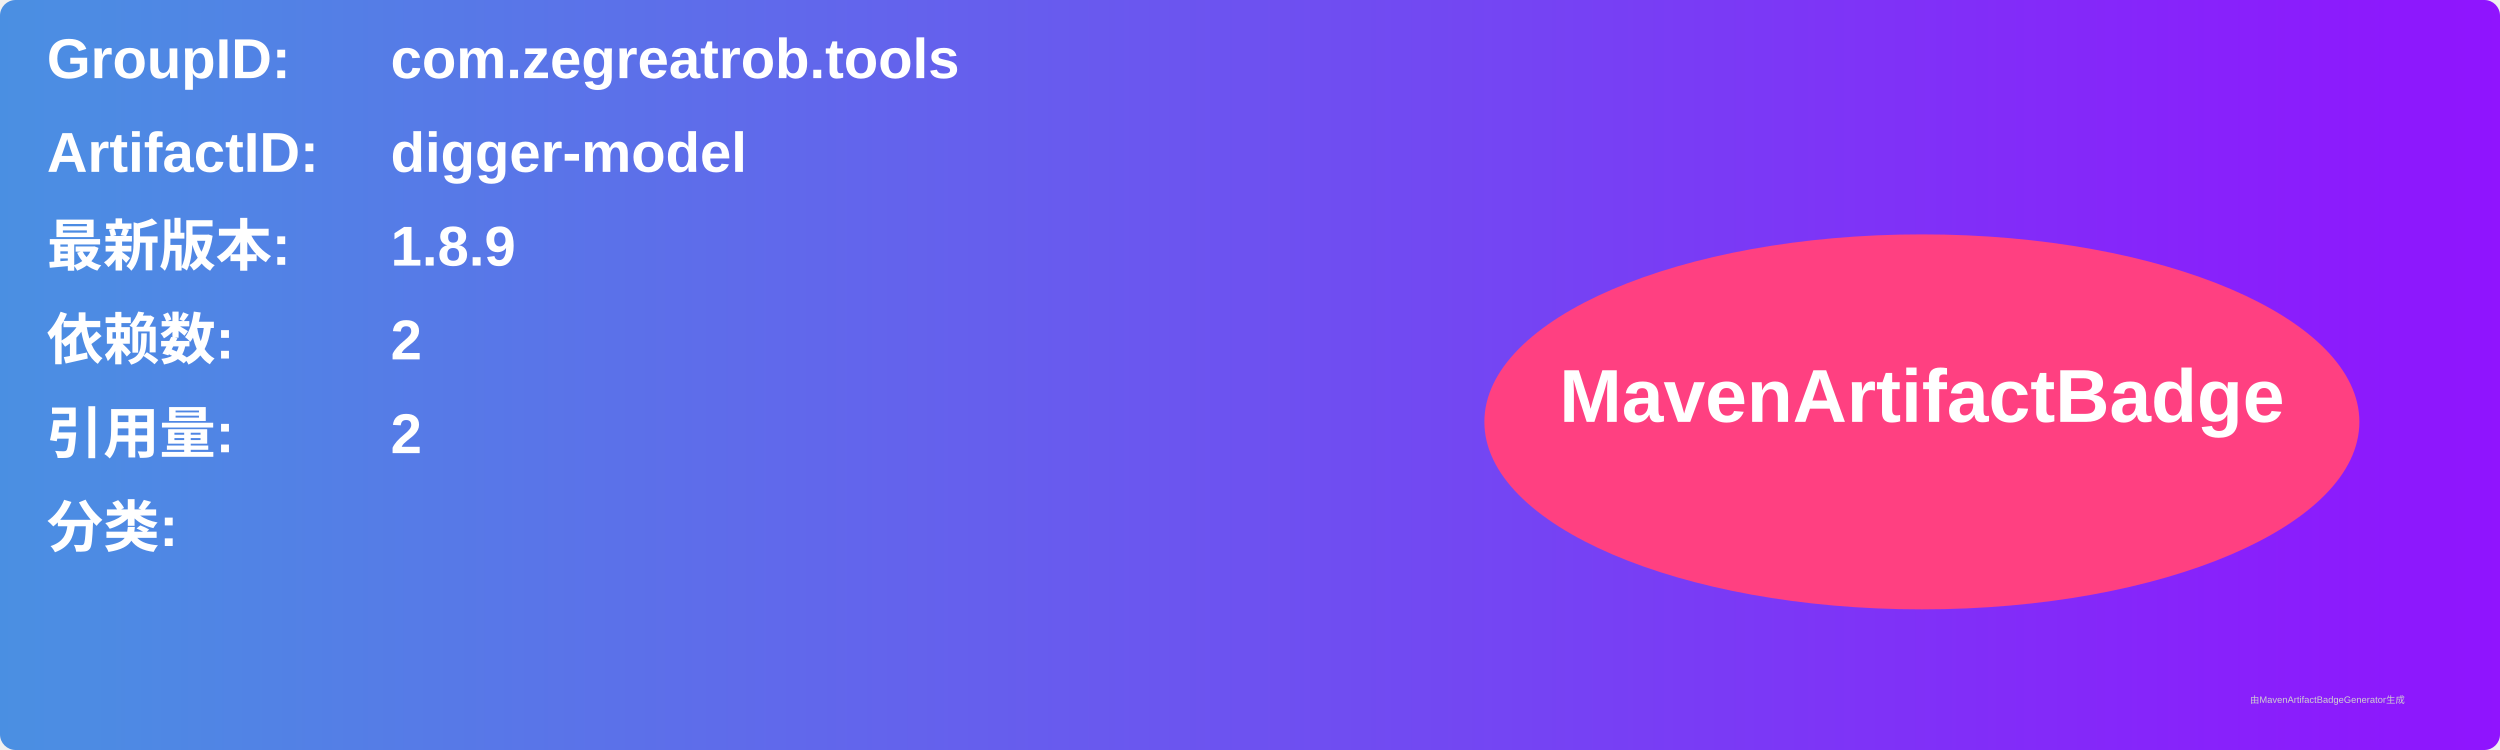
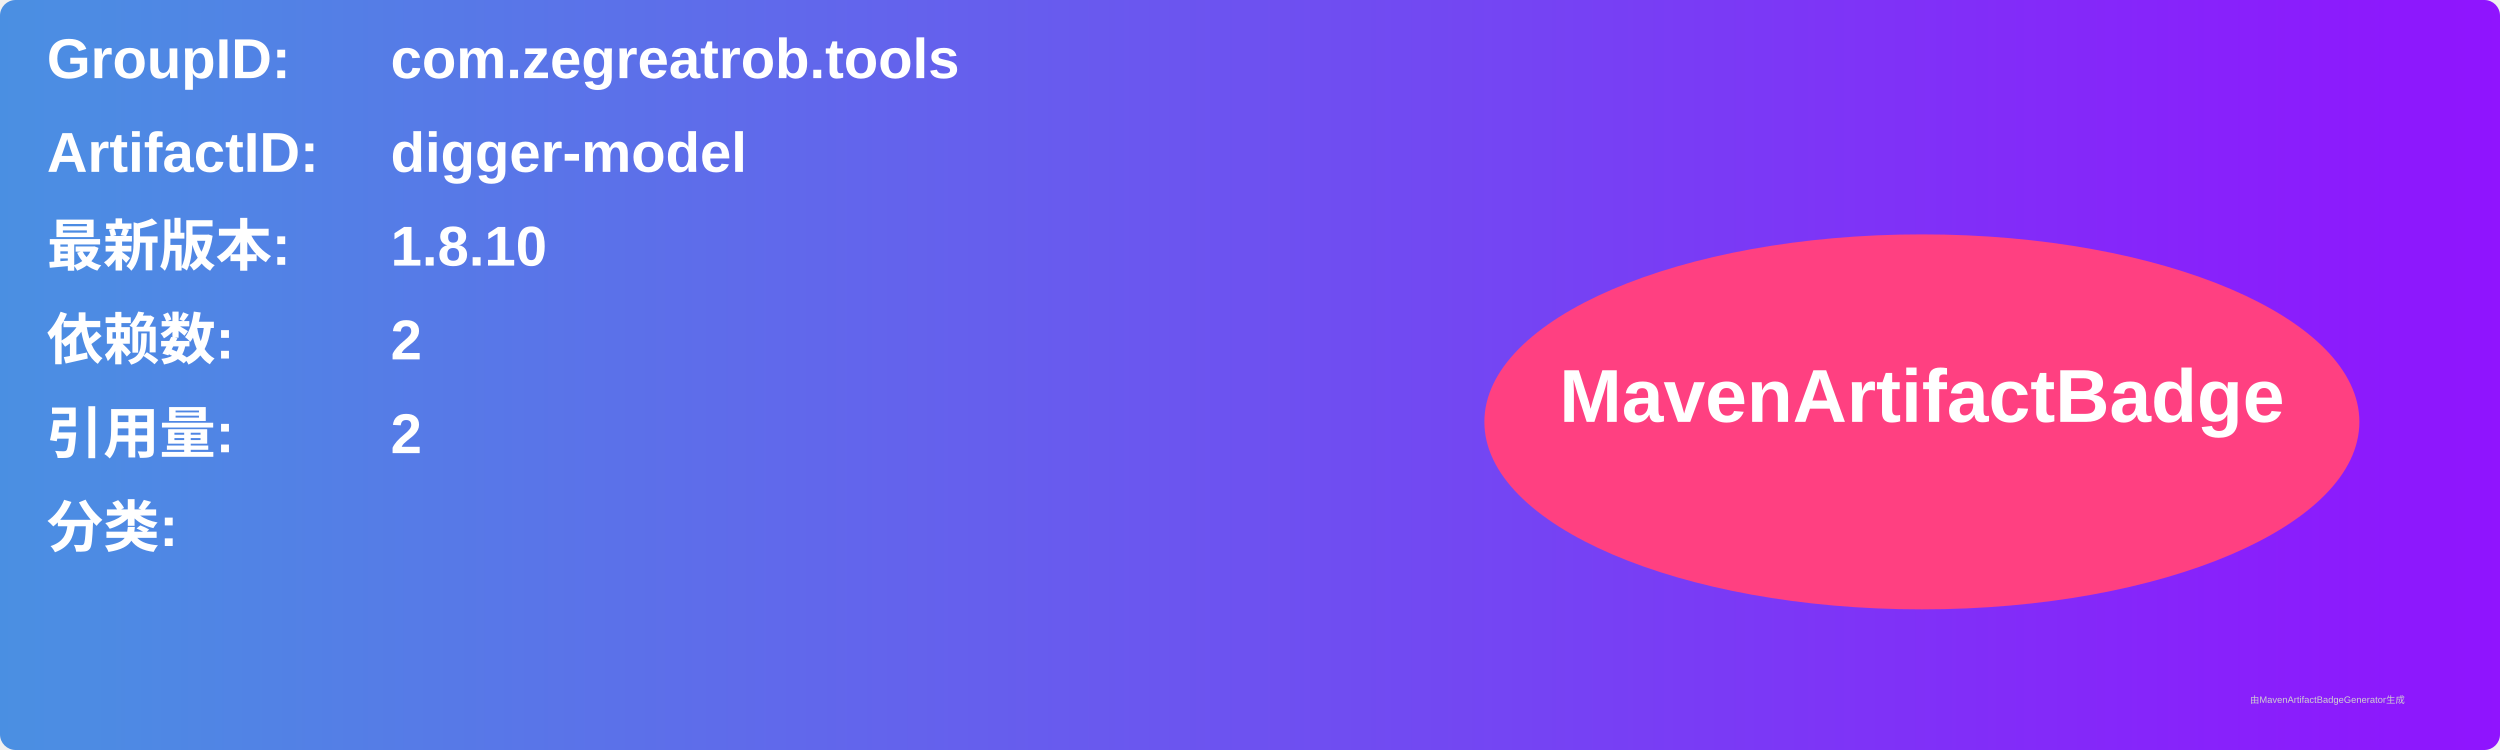
<svg xmlns="http://www.w3.org/2000/svg" width="800" height="240" viewBox="0 0 800 240">
  <linearGradient id="grad" x1="0%" y1="0%" x2="100%" y2="0%">
    <stop offset="0%" stop-color="#4a90e2" />
    <stop offset="100%" stop-color="#9013fe" />
  </linearGradient>
  <rect width="100%" height="100%" rx="5" ry="5" fill="url(#grad)" />
  <g transform="translate(15, 15)">
    <text x="0" y="10" font-family="Arial" font-size="18" fill="white" font-weight="bold" width="260">GroupID:</text>
    <text x="110" y="10" font-family="Arial" font-size="18" fill="white" font-weight="bold" width="460">com.zegreatrob.tools</text>
    <text x="0" y="40" font-family="Arial" font-size="18" fill="white" font-weight="bold" width="260">ArtifactID:</text>
    <text x="110" y="40" font-family="Arial" font-size="18" fill="white" font-weight="bold" width="460">digger-model</text>
    <text x="0" y="70" font-family="Arial" font-size="18" fill="white" font-weight="bold">最新版本:</text>
    <text x="110" y="70" font-family="Arial" font-size="18" fill="white" font-weight="bold">
-       <tspan font-weight="bold">1.8.9</tspan>
+       <tspan font-weight="bold">1.8.10</tspan>
    </text>
    <text x="0" y="100" font-family="Arial" font-size="18" fill="white" font-weight="bold">依赖数: </text>
    <text x="110" y="100" font-family="Arial" font-size="18" fill="white">
      <tspan font-weight="bold">2</tspan>
    </text>
    <text x="0" y="130" font-family="Arial" font-size="18" fill="white" font-weight="bold">引用量: </text>
    <text x="110" y="130" font-family="Arial" font-size="18" fill="white">
      <tspan font-weight="bold">2</tspan>
    </text>
    <text x="0" y="160" font-family="Arial" font-size="18" fill="white" font-weight="bold">分类:</text>
    <text x="10" y="190" font-family="Arial" font-size="10" fill="white">
      <tspan font-weight="bold" />
    </text>
    <ellipse cx="600" cy="120" rx="140" ry="60" fill="#ff4081" />
    <text x="600" y="120" text-anchor="middle" font-family="Arial" font-size="24" fill="white" font-weight="bold">MavenArtifactBadge</text>
  </g>
  <text x="720" y="225" font-family="Arial" font-size="3" fill="#d0d0d0">由MavenArtifactBadgeGenerator生成</text>
</svg>
